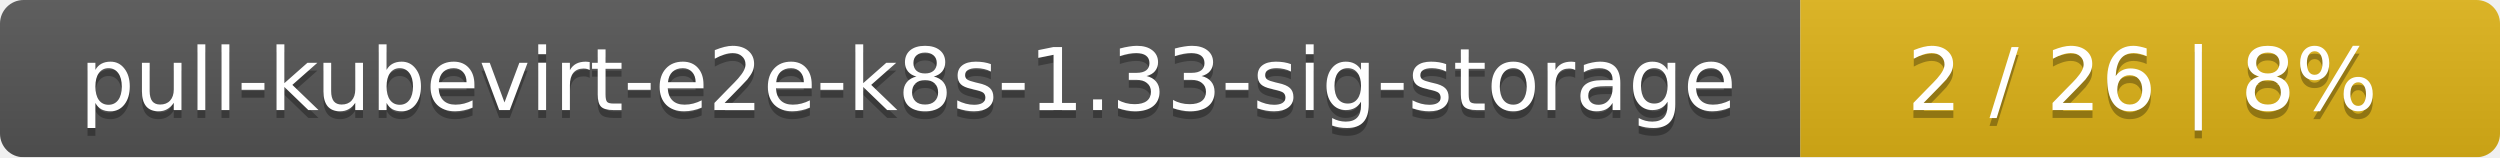
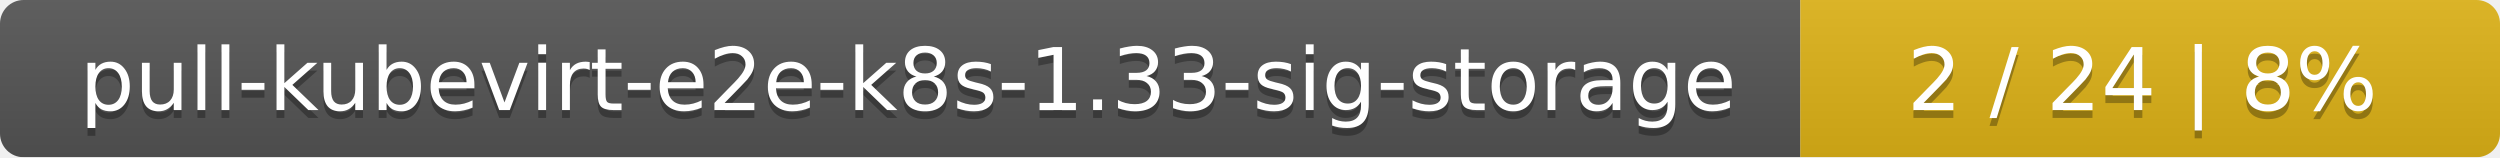
<svg xmlns="http://www.w3.org/2000/svg" width="318" height="20">
  <linearGradient id="smooth" x2="0" y2="100%">
    <stop offset="0" stop-color="#bbb" stop-opacity=".1" />
    <stop offset="1" stop-opacity=".1" />
  </linearGradient>
  <mask id="round">
    <rect width="318" height="20" rx="3" fill="#fff" />
  </mask>
  <g mask="url(#round)">
    <rect width="229" height="20" fill="#555" />
    <rect x="229" width="89" height="20" fill="#dfb317" />
    <rect width="318" height="20" fill="url(#smooth)" />
  </g>
  <g fill="#fff" text-anchor="middle" font-family="DejaVu Sans,Verdana,Geneva,sans-serif" font-size="11">
    <text x="115.5" y="15" fill="#010101" fill-opacity=".3">pull-kubevirt-e2e-k8s-1.33-sig-storage</text>
    <text x="115.5" y="14">pull-kubevirt-e2e-k8s-1.33-sig-storage</text>
-     <text x="272.5" y="15" fill="#010101" fill-opacity=".3">2 / 26    |    8%</text>
-     <text x="272.5" y="14">2 / 26    |    8%</text>
+     <text x="272.5" y="15" fill="#010101" fill-opacity=".3">2 / 24    |    8%</text>
+     <text x="272.5" y="14">2 / 24    |    8%</text>
  </g>
</svg>
